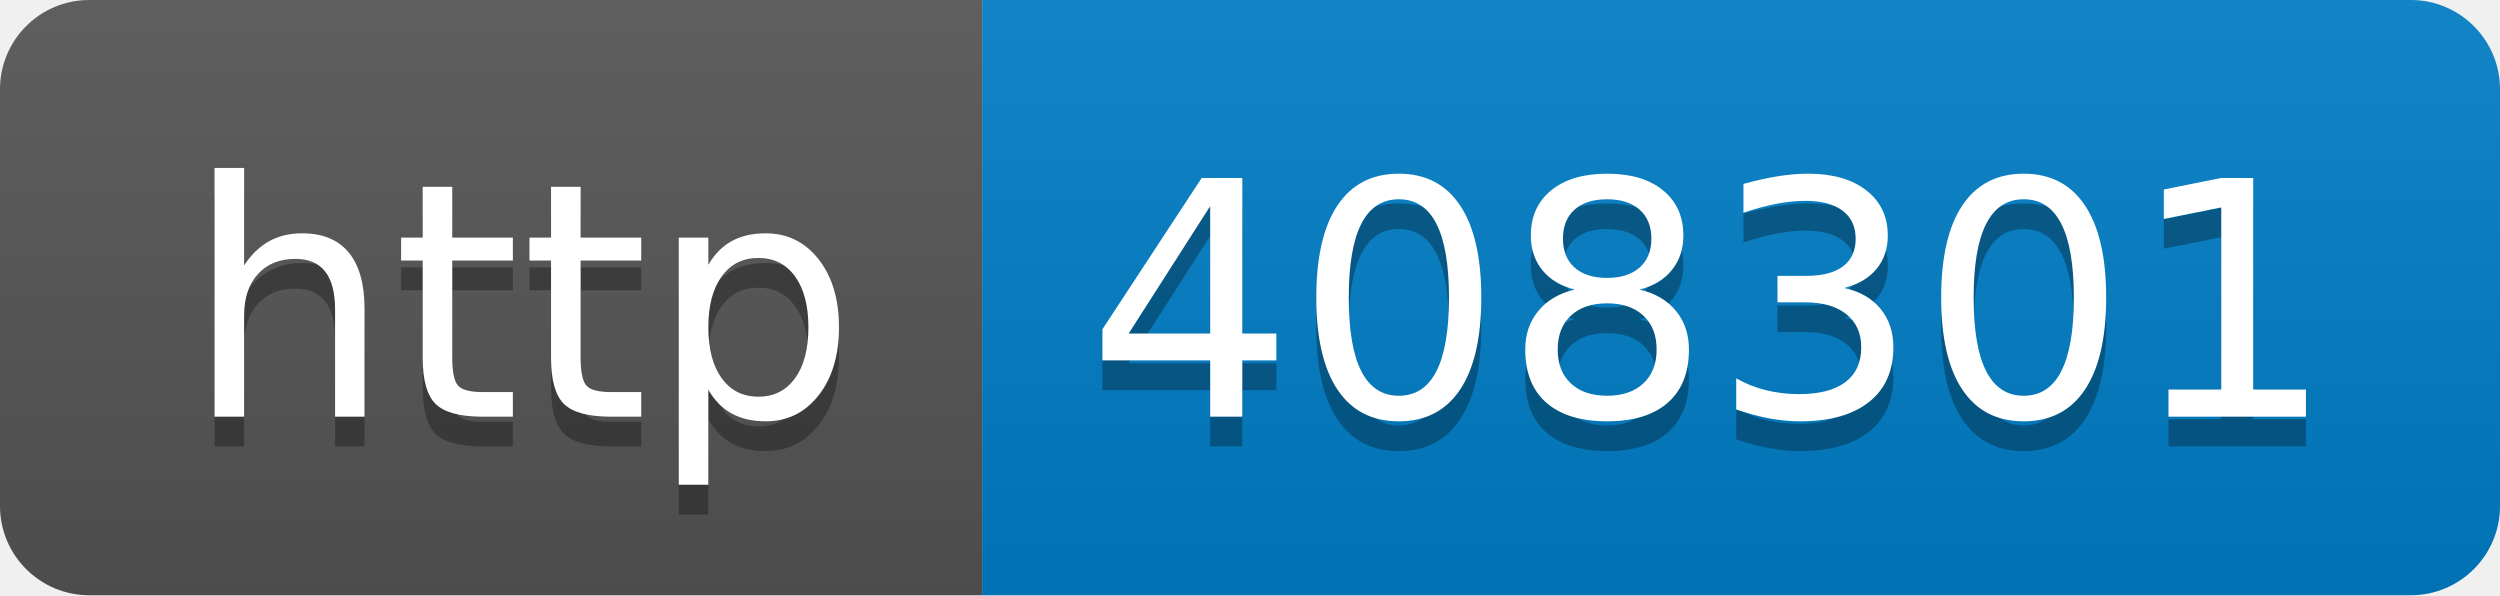
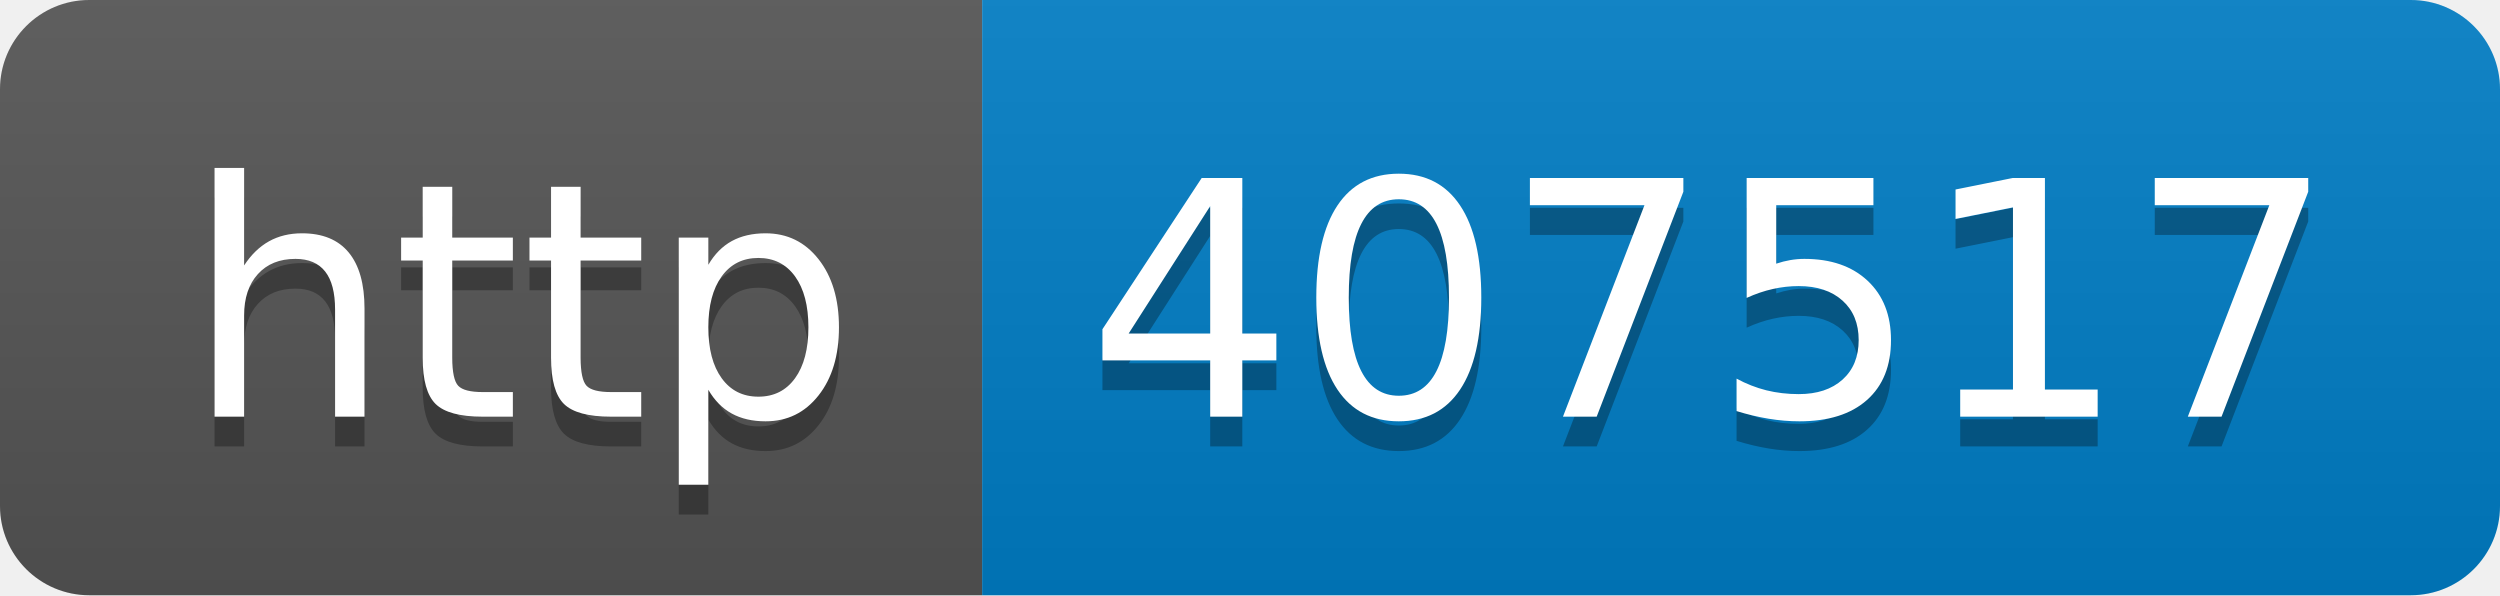
- <svg xmlns="http://www.w3.org/2000/svg" width="84" height="20" role="img" aria-label="http: 408301">
+ <svg xmlns="http://www.w3.org/2000/svg" width="84" height="20" role="img" aria-label="http: 407517">
  <linearGradient id="s" x2="0" y2="100%">
    <stop offset="0" stop-color="#bbb" stop-opacity=".1" />
    <stop offset="1" stop-opacity=".1" />
  </linearGradient>
  <clipPath id="r">
    <rect width="84" height="20" rx="3" fill="#fff" />
  </clipPath>
  <g clip-path="url(#r)">
    <rect width="33" height="20" fill="#555" />
    <rect x="33" width="51" height="20" fill="#007ec6" />
    <rect width="84" height="20" fill="url(#s)" />
  </g>
  <g fill="#fff" text-anchor="middle" font-family="Verdana,Geneva,DejaVu Sans,sans-serif" text-rendering="geometricPrecision" font-size="110">
    <text aria-hidden="true" x="175" y="150" fill="#010101" fill-opacity=".3" transform="scale(.1)" textLength="230">http</text>
    <text x="175" y="140" transform="scale(.1)" fill="#fff" textLength="230">http</text>
-     <text aria-hidden="true" x="575" y="150" fill="#010101" fill-opacity=".3" transform="scale(.1)" textLength="410">408301</text>
-     <text x="575" y="140" transform="scale(.1)" fill="#fff" textLength="410">408301</text>
+     <text aria-hidden="true" x="575" y="150" fill="#010101" fill-opacity=".3" transform="scale(.1)" textLength="410">407517</text>
+     <text x="575" y="140" transform="scale(.1)" fill="#fff" textLength="410">407517</text>
  </g>
</svg>
